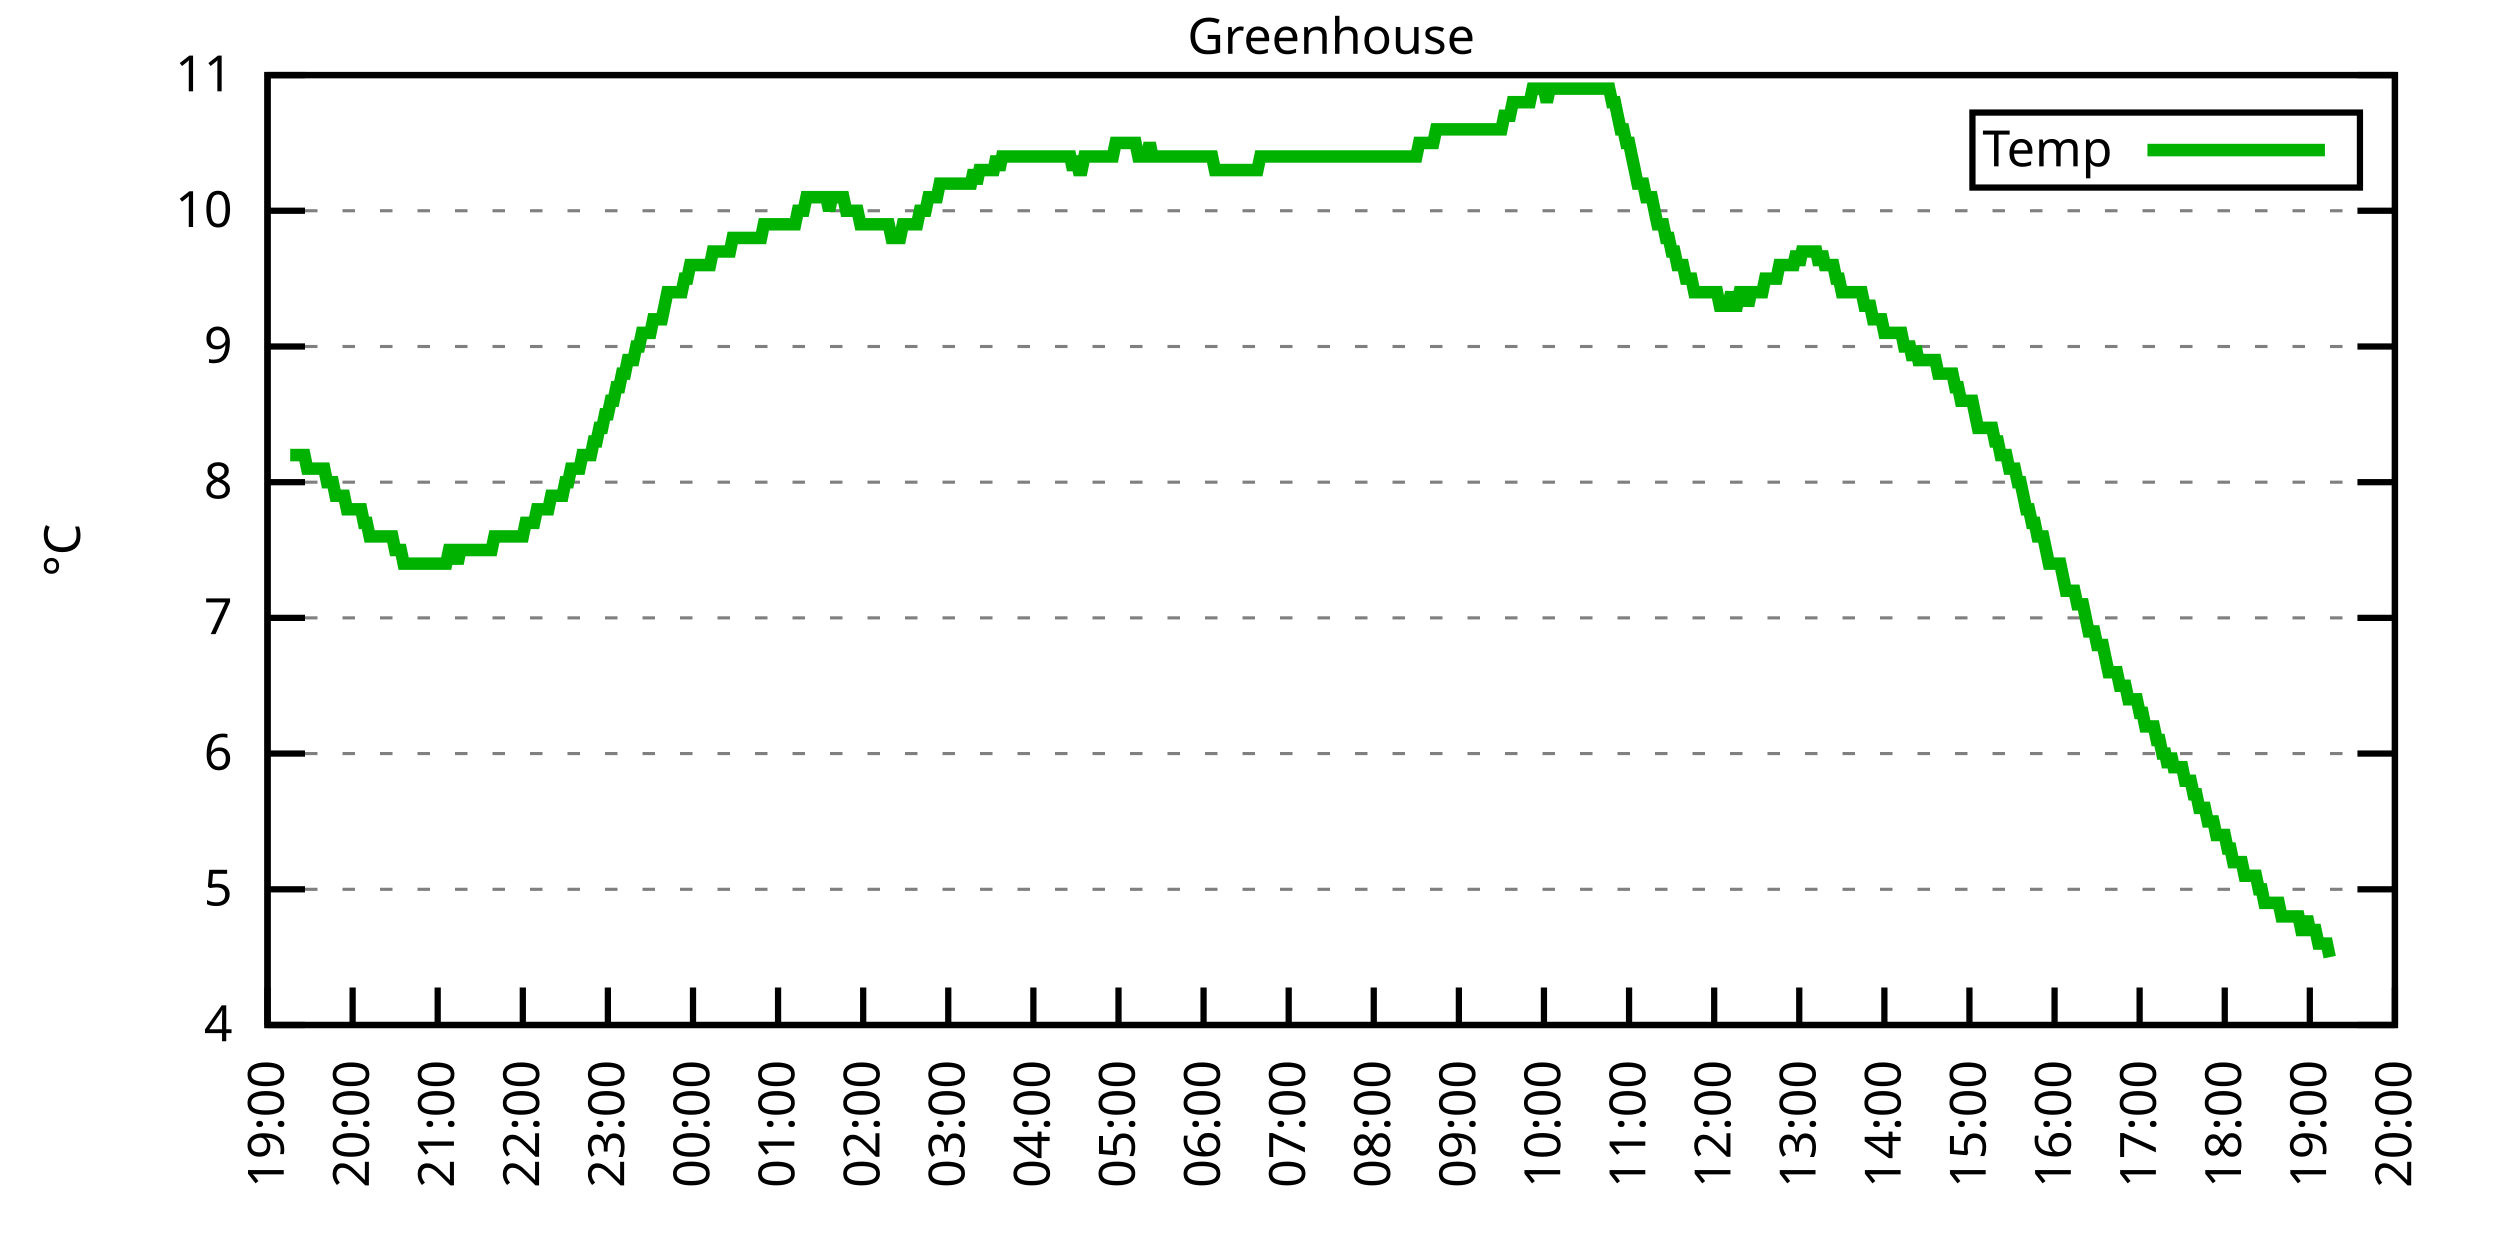
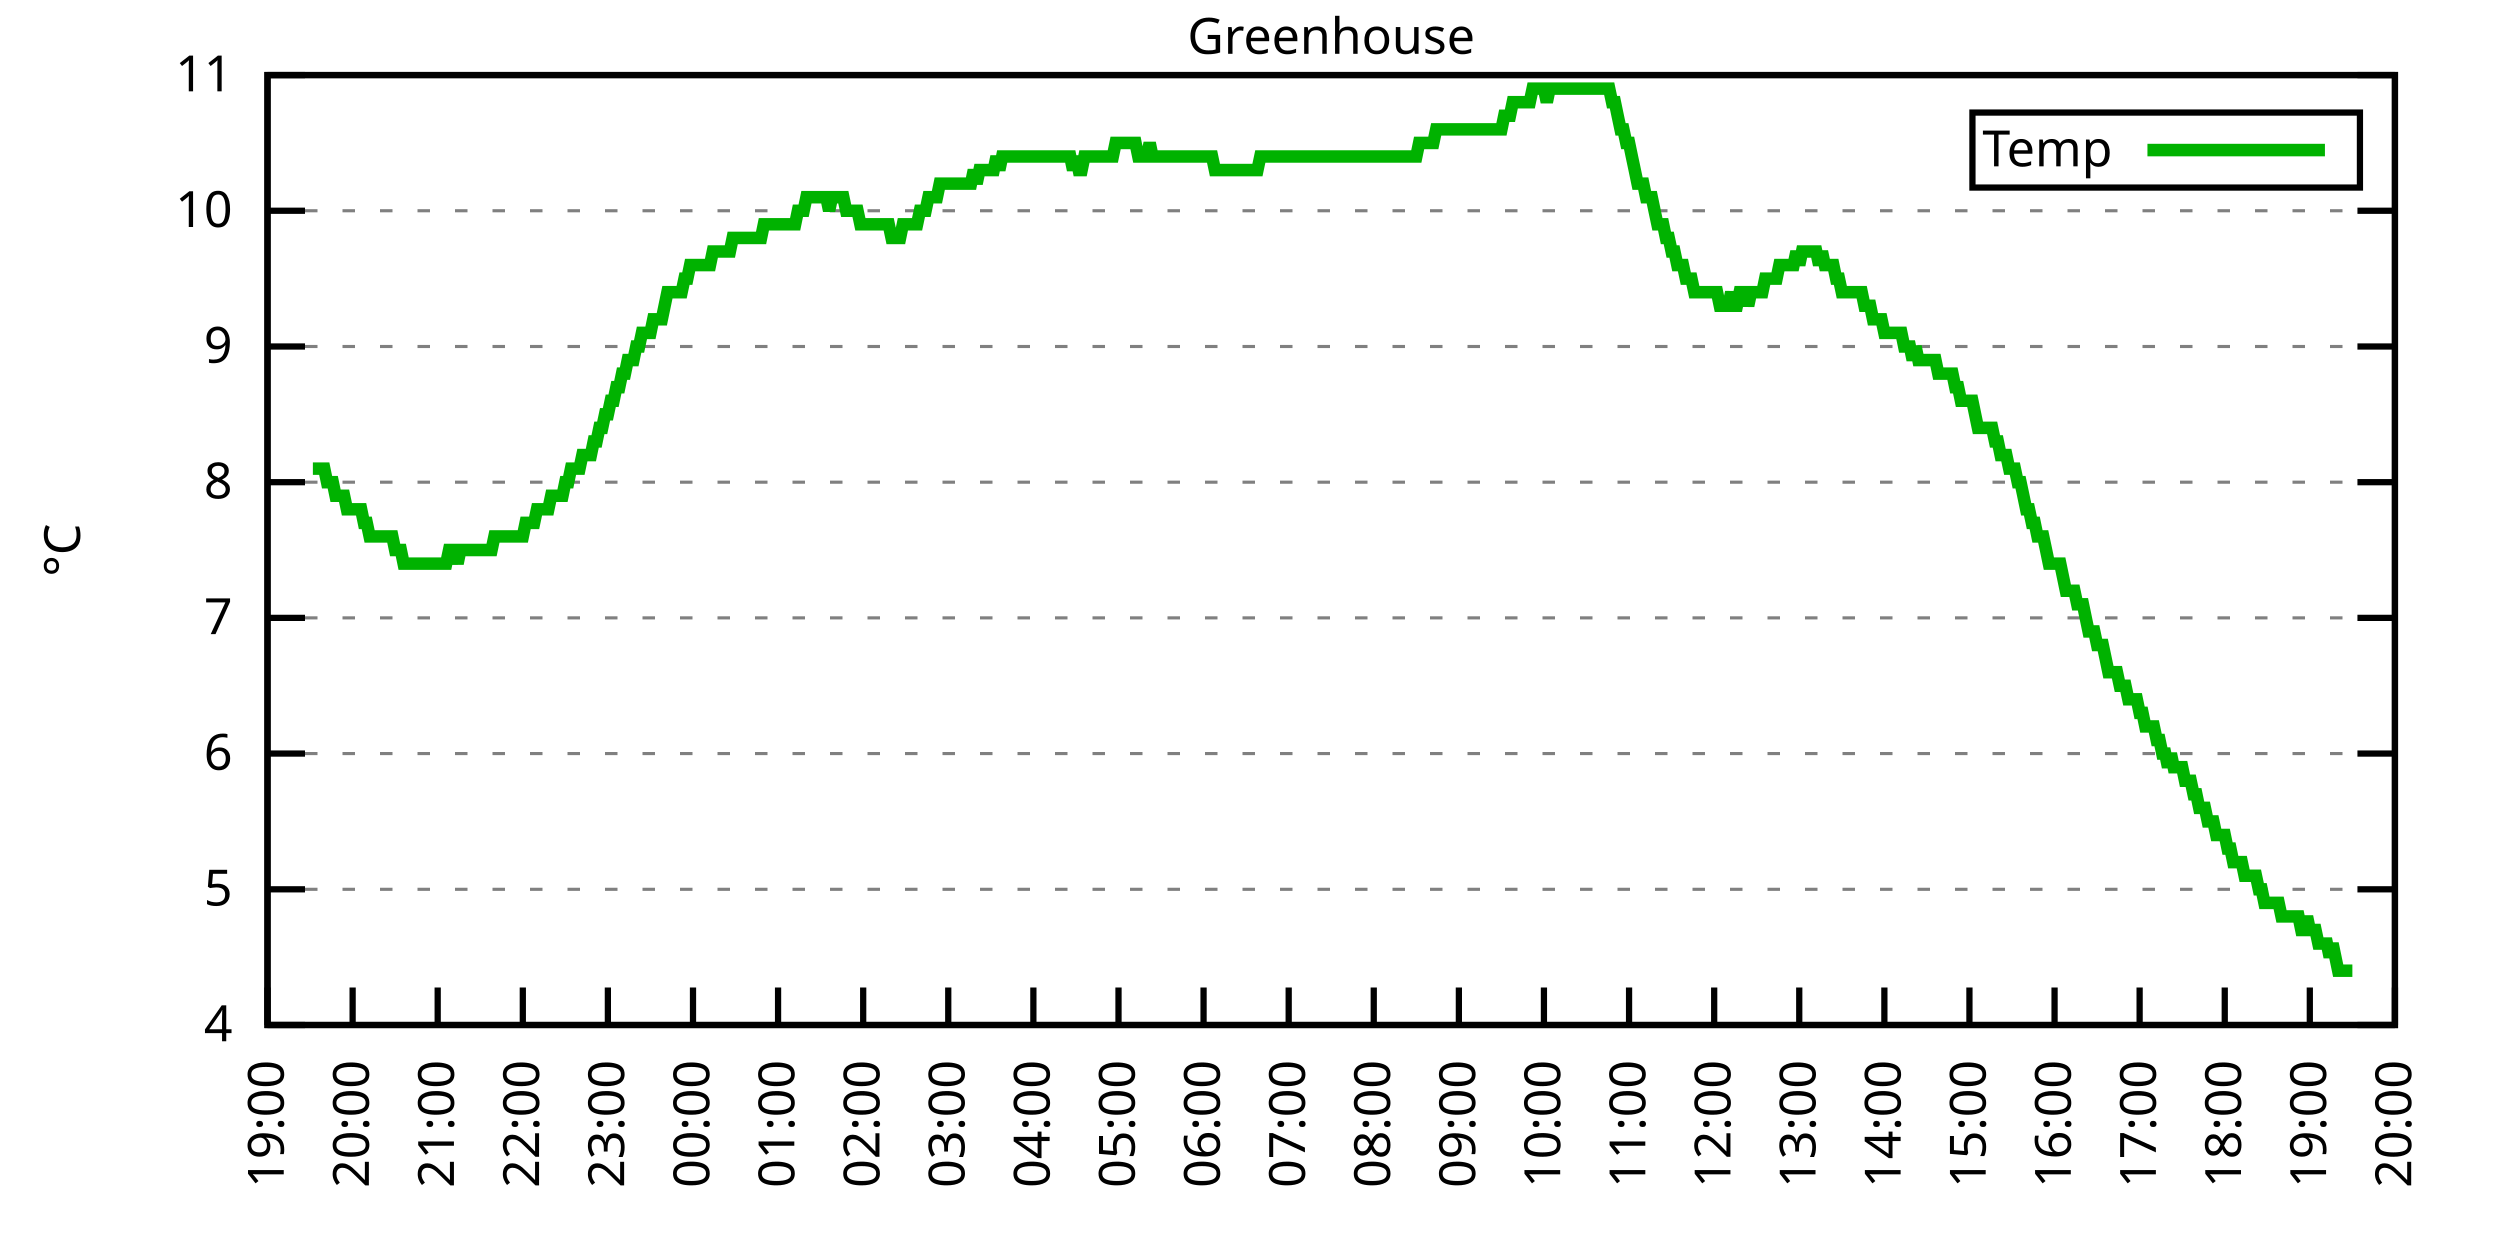
<svg xmlns="http://www.w3.org/2000/svg" xmlns:xlink="http://www.w3.org/1999/xlink" width="400" height="200" viewBox="0 0 400 200">
  <g id="gnuplot_canvas">
    <rect x="0" y="0" width="400" height="200" fill="none" />
    <defs>
      <circle id="gpDot" r="0.5" stroke-width="0.5" stroke="currentColor" />
      <path id="gpPt0" stroke-width="0.333" stroke="currentColor" d="M-1,0 h2 M0,-1 v2" />
      <path id="gpPt1" stroke-width="0.333" stroke="currentColor" d="M-1,-1 L1,1 M1,-1 L-1,1" />
      <path id="gpPt2" stroke-width="0.333" stroke="currentColor" d="M-1,0 L1,0 M0,-1 L0,1 M-1,-1 L1,1 M-1,1 L1,-1" />
      <rect id="gpPt3" stroke-width="0.333" stroke="currentColor" x="-1" y="-1" width="2" height="2" />
      <rect id="gpPt4" stroke-width="0.333" stroke="currentColor" fill="currentColor" x="-1" y="-1" width="2" height="2" />
      <circle id="gpPt5" stroke-width="0.333" stroke="currentColor" cx="0" cy="0" r="1" />
      <use xlink:href="#gpPt5" id="gpPt6" fill="currentColor" stroke="none" />
      <path id="gpPt7" stroke-width="0.333" stroke="currentColor" d="M0,-1.33 L-1.33,0.67 L1.33,0.67 z" />
      <use xlink:href="#gpPt7" id="gpPt8" fill="currentColor" stroke="none" />
      <use xlink:href="#gpPt7" id="gpPt9" stroke="currentColor" transform="rotate(180)" />
      <use xlink:href="#gpPt9" id="gpPt10" fill="currentColor" stroke="none" />
      <use xlink:href="#gpPt3" id="gpPt11" stroke="currentColor" transform="rotate(45)" />
      <use xlink:href="#gpPt11" id="gpPt12" fill="currentColor" stroke="none" />
      <path id="gpPt13" stroke-width="0.333" stroke="currentColor" d="M0,1.330 L1.265,0.411 L0.782,-1.067 L-0.782,-1.076 L-1.265,0.411 z" />
      <use xlink:href="#gpPt13" id="gpPt14" fill="currentColor" stroke="none" />
      <filter id="textbox" filterUnits="objectBoundingBox" x="0" y="0" height="1" width="1">
        <feFlood flood-color="white" flood-opacity="1" result="bgnd" />
        <feComposite in="SourceGraphic" in2="bgnd" operator="atop" />
      </filter>
      <filter id="greybox" filterUnits="objectBoundingBox" x="0" y="0" height="1" width="1">
        <feFlood flood-color="lightgrey" flood-opacity="1" result="grey" />
        <feComposite in="SourceGraphic" in2="grey" operator="atop" />
      </filter>
    </defs>
    <g fill="none" color="white" stroke="currentColor" stroke-width="1.00" stroke-linecap="butt" stroke-linejoin="miter">
</g>
    <g fill="none" color="black" stroke="currentColor" stroke-width="1.00" stroke-linecap="butt" stroke-linejoin="miter">
      <g stroke="none" shape-rendering="crispEdges">
        <polygon fill="rgb(255, 255, 255)" points="42.80,164.00 383.18,164.00 383.18,12.02 42.80,12.02 " />
      </g>
    </g>
    <g fill="none" color="black" stroke="currentColor" stroke-width="1.00" stroke-linecap="butt" stroke-linejoin="miter">
</g>
    <g fill="none" color="black" stroke="black" stroke-width="0.50" stroke-linecap="butt" stroke-linejoin="miter">
</g>
    <g fill="none" color="gray" stroke="currentColor" stroke-width="0.50" stroke-linecap="butt" stroke-linejoin="miter">
      <path stroke="gray" stroke-dasharray="2,4" class="gridline" d="M42.80,164.00 L383.19,164.00  " />
    </g>
    <g fill="none" color="gray" stroke="gray" stroke-width="1.00" stroke-linecap="butt" stroke-linejoin="miter">
</g>
    <g fill="none" color="black" stroke="currentColor" stroke-width="1.00" stroke-linecap="butt" stroke-linejoin="miter">
      <path stroke="black" d="M42.80,164.00 L48.80,164.00 M383.19,164.00 L377.19,164.00  " />
      <g transform="translate(37.20,166.60)" stroke="none" fill="black" font-family="Sans" font-size="8.00" text-anchor="end">
        <text>
          <tspan font-family="Sans"> 4</tspan>
        </text>
      </g>
    </g>
    <g fill="none" color="black" stroke="currentColor" stroke-width="1.00" stroke-linecap="butt" stroke-linejoin="miter">
</g>
    <g fill="none" color="black" stroke="black" stroke-width="0.50" stroke-linecap="butt" stroke-linejoin="miter">
</g>
    <g fill="none" color="gray" stroke="currentColor" stroke-width="0.50" stroke-linecap="butt" stroke-linejoin="miter">
      <path stroke="gray" stroke-dasharray="2,4" class="gridline" d="M42.80,142.29 L383.19,142.29  " />
    </g>
    <g fill="none" color="gray" stroke="gray" stroke-width="1.00" stroke-linecap="butt" stroke-linejoin="miter">
</g>
    <g fill="none" color="black" stroke="currentColor" stroke-width="1.00" stroke-linecap="butt" stroke-linejoin="miter">
      <path stroke="black" d="M42.80,142.29 L48.80,142.29 M383.19,142.29 L377.19,142.29  " />
      <g transform="translate(37.20,144.89)" stroke="none" fill="black" font-family="Sans" font-size="8.00" text-anchor="end">
        <text>
          <tspan font-family="Sans"> 5</tspan>
        </text>
      </g>
    </g>
    <g fill="none" color="black" stroke="currentColor" stroke-width="1.00" stroke-linecap="butt" stroke-linejoin="miter">
</g>
    <g fill="none" color="black" stroke="black" stroke-width="0.50" stroke-linecap="butt" stroke-linejoin="miter">
</g>
    <g fill="none" color="gray" stroke="currentColor" stroke-width="0.50" stroke-linecap="butt" stroke-linejoin="miter">
      <path stroke="gray" stroke-dasharray="2,4" class="gridline" d="M42.80,120.57 L383.19,120.57  " />
    </g>
    <g fill="none" color="gray" stroke="gray" stroke-width="1.00" stroke-linecap="butt" stroke-linejoin="miter">
</g>
    <g fill="none" color="black" stroke="currentColor" stroke-width="1.00" stroke-linecap="butt" stroke-linejoin="miter">
      <path stroke="black" d="M42.80,120.57 L48.80,120.57 M383.19,120.57 L377.19,120.57  " />
      <g transform="translate(37.20,123.17)" stroke="none" fill="black" font-family="Sans" font-size="8.00" text-anchor="end">
        <text>
          <tspan font-family="Sans"> 6</tspan>
        </text>
      </g>
    </g>
    <g fill="none" color="black" stroke="currentColor" stroke-width="1.00" stroke-linecap="butt" stroke-linejoin="miter">
</g>
    <g fill="none" color="black" stroke="black" stroke-width="0.50" stroke-linecap="butt" stroke-linejoin="miter">
</g>
    <g fill="none" color="gray" stroke="currentColor" stroke-width="0.50" stroke-linecap="butt" stroke-linejoin="miter">
      <path stroke="gray" stroke-dasharray="2,4" class="gridline" d="M42.80,98.86 L383.19,98.86  " />
    </g>
    <g fill="none" color="gray" stroke="gray" stroke-width="1.00" stroke-linecap="butt" stroke-linejoin="miter">
</g>
    <g fill="none" color="black" stroke="currentColor" stroke-width="1.00" stroke-linecap="butt" stroke-linejoin="miter">
      <path stroke="black" d="M42.80,98.86 L48.80,98.86 M383.19,98.86 L377.19,98.86  " />
      <g transform="translate(37.20,101.46)" stroke="none" fill="black" font-family="Sans" font-size="8.00" text-anchor="end">
        <text>
          <tspan font-family="Sans"> 7</tspan>
        </text>
      </g>
    </g>
    <g fill="none" color="black" stroke="currentColor" stroke-width="1.00" stroke-linecap="butt" stroke-linejoin="miter">
</g>
    <g fill="none" color="black" stroke="black" stroke-width="0.50" stroke-linecap="butt" stroke-linejoin="miter">
</g>
    <g fill="none" color="gray" stroke="currentColor" stroke-width="0.50" stroke-linecap="butt" stroke-linejoin="miter">
      <path stroke="gray" stroke-dasharray="2,4" class="gridline" d="M42.80,77.15 L383.19,77.15  " />
    </g>
    <g fill="none" color="gray" stroke="gray" stroke-width="1.00" stroke-linecap="butt" stroke-linejoin="miter">
</g>
    <g fill="none" color="black" stroke="currentColor" stroke-width="1.00" stroke-linecap="butt" stroke-linejoin="miter">
      <path stroke="black" d="M42.80,77.15 L48.80,77.15 M383.19,77.15 L377.19,77.15  " />
      <g transform="translate(37.20,79.75)" stroke="none" fill="black" font-family="Sans" font-size="8.00" text-anchor="end">
        <text>
          <tspan font-family="Sans"> 8</tspan>
        </text>
      </g>
    </g>
    <g fill="none" color="black" stroke="currentColor" stroke-width="1.00" stroke-linecap="butt" stroke-linejoin="miter">
</g>
    <g fill="none" color="black" stroke="black" stroke-width="0.50" stroke-linecap="butt" stroke-linejoin="miter">
</g>
    <g fill="none" color="gray" stroke="currentColor" stroke-width="0.50" stroke-linecap="butt" stroke-linejoin="miter">
      <path stroke="gray" stroke-dasharray="2,4" class="gridline" d="M42.80,55.44 L383.19,55.44  " />
    </g>
    <g fill="none" color="gray" stroke="gray" stroke-width="1.00" stroke-linecap="butt" stroke-linejoin="miter">
</g>
    <g fill="none" color="black" stroke="currentColor" stroke-width="1.00" stroke-linecap="butt" stroke-linejoin="miter">
      <path stroke="black" d="M42.80,55.44 L48.80,55.44 M383.19,55.44 L377.19,55.44  " />
      <g transform="translate(37.20,58.04)" stroke="none" fill="black" font-family="Sans" font-size="8.00" text-anchor="end">
        <text>
          <tspan font-family="Sans"> 9</tspan>
        </text>
      </g>
    </g>
    <g fill="none" color="black" stroke="currentColor" stroke-width="1.00" stroke-linecap="butt" stroke-linejoin="miter">
</g>
    <g fill="none" color="black" stroke="black" stroke-width="0.50" stroke-linecap="butt" stroke-linejoin="miter">
</g>
    <g fill="none" color="gray" stroke="currentColor" stroke-width="0.50" stroke-linecap="butt" stroke-linejoin="miter">
      <path stroke="gray" stroke-dasharray="2,4" class="gridline" d="M42.80,33.72 L383.19,33.72  " />
    </g>
    <g fill="none" color="gray" stroke="gray" stroke-width="1.00" stroke-linecap="butt" stroke-linejoin="miter">
</g>
    <g fill="none" color="black" stroke="currentColor" stroke-width="1.00" stroke-linecap="butt" stroke-linejoin="miter">
      <path stroke="black" d="M42.80,33.72 L48.80,33.72 M383.19,33.72 L377.19,33.72  " />
      <g transform="translate(37.20,36.32)" stroke="none" fill="black" font-family="Sans" font-size="8.00" text-anchor="end">
        <text>
          <tspan font-family="Sans"> 10</tspan>
        </text>
      </g>
    </g>
    <g fill="none" color="black" stroke="currentColor" stroke-width="1.00" stroke-linecap="butt" stroke-linejoin="miter">
</g>
    <g fill="none" color="black" stroke="black" stroke-width="0.50" stroke-linecap="butt" stroke-linejoin="miter">
</g>
    <g fill="none" color="gray" stroke="currentColor" stroke-width="0.50" stroke-linecap="butt" stroke-linejoin="miter">
      <path stroke="gray" stroke-dasharray="2,4" class="gridline" d="M42.80,12.01 L383.19,12.01  " />
    </g>
    <g fill="none" color="gray" stroke="gray" stroke-width="1.00" stroke-linecap="butt" stroke-linejoin="miter">
</g>
    <g fill="none" color="black" stroke="currentColor" stroke-width="1.00" stroke-linecap="butt" stroke-linejoin="miter">
      <path stroke="black" d="M42.80,12.01 L48.80,12.01 M383.19,12.01 L377.19,12.01  " />
      <g transform="translate(37.20,14.61)" stroke="none" fill="black" font-family="Sans" font-size="8.00" text-anchor="end">
        <text>
          <tspan font-family="Sans"> 11</tspan>
        </text>
      </g>
    </g>
    <g fill="none" color="black" stroke="currentColor" stroke-width="1.00" stroke-linecap="butt" stroke-linejoin="miter">
      <path stroke="black" d="M42.80,164.00 L42.80,158.00  " />
      <g transform="translate(45.40,169.60) rotate(270.00)" stroke="none" fill="black" font-family="Sans" font-size="8.00" text-anchor="end">
        <text>
          <tspan font-family="Sans">19:00</tspan>
        </text>
      </g>
    </g>
    <g fill="none" color="black" stroke="currentColor" stroke-width="1.00" stroke-linecap="butt" stroke-linejoin="miter">
      <path stroke="black" d="M56.42,164.00 L56.42,158.00  " />
      <g transform="translate(59.02,169.60) rotate(270.00)" stroke="none" fill="black" font-family="Sans" font-size="8.00" text-anchor="end">
        <text>
          <tspan font-family="Sans">20:00</tspan>
        </text>
      </g>
    </g>
    <g fill="none" color="black" stroke="currentColor" stroke-width="1.00" stroke-linecap="butt" stroke-linejoin="miter">
      <path stroke="black" d="M70.03,164.00 L70.03,158.00  " />
      <g transform="translate(72.63,169.60) rotate(270.00)" stroke="none" fill="black" font-family="Sans" font-size="8.00" text-anchor="end">
        <text>
          <tspan font-family="Sans">21:00</tspan>
        </text>
      </g>
    </g>
    <g fill="none" color="black" stroke="currentColor" stroke-width="1.00" stroke-linecap="butt" stroke-linejoin="miter">
      <path stroke="black" d="M83.65,164.00 L83.65,158.00  " />
      <g transform="translate(86.25,169.60) rotate(270.00)" stroke="none" fill="black" font-family="Sans" font-size="8.00" text-anchor="end">
        <text>
          <tspan font-family="Sans">22:00</tspan>
        </text>
      </g>
    </g>
    <g fill="none" color="black" stroke="currentColor" stroke-width="1.00" stroke-linecap="butt" stroke-linejoin="miter">
      <path stroke="black" d="M97.26,164.00 L97.26,158.00  " />
      <g transform="translate(99.86,169.60) rotate(270.00)" stroke="none" fill="black" font-family="Sans" font-size="8.00" text-anchor="end">
        <text>
          <tspan font-family="Sans">23:00</tspan>
        </text>
      </g>
    </g>
    <g fill="none" color="black" stroke="currentColor" stroke-width="1.00" stroke-linecap="butt" stroke-linejoin="miter">
      <path stroke="black" d="M110.88,164.00 L110.88,158.00  " />
      <g transform="translate(113.48,169.60) rotate(270.00)" stroke="none" fill="black" font-family="Sans" font-size="8.00" text-anchor="end">
        <text>
          <tspan font-family="Sans">00:00</tspan>
        </text>
      </g>
    </g>
    <g fill="none" color="black" stroke="currentColor" stroke-width="1.00" stroke-linecap="butt" stroke-linejoin="miter">
      <path stroke="black" d="M124.49,164.00 L124.49,158.00  " />
      <g transform="translate(127.09,169.60) rotate(270.00)" stroke="none" fill="black" font-family="Sans" font-size="8.00" text-anchor="end">
        <text>
          <tspan font-family="Sans">01:00</tspan>
        </text>
      </g>
    </g>
    <g fill="none" color="black" stroke="currentColor" stroke-width="1.00" stroke-linecap="butt" stroke-linejoin="miter">
      <path stroke="black" d="M138.11,164.00 L138.11,158.00  " />
      <g transform="translate(140.71,169.60) rotate(270.00)" stroke="none" fill="black" font-family="Sans" font-size="8.00" text-anchor="end">
        <text>
          <tspan font-family="Sans">02:00</tspan>
        </text>
      </g>
    </g>
    <g fill="none" color="black" stroke="currentColor" stroke-width="1.00" stroke-linecap="butt" stroke-linejoin="miter">
      <path stroke="black" d="M151.72,164.00 L151.72,158.00  " />
      <g transform="translate(154.32,169.60) rotate(270.00)" stroke="none" fill="black" font-family="Sans" font-size="8.00" text-anchor="end">
        <text>
          <tspan font-family="Sans">03:00</tspan>
        </text>
      </g>
    </g>
    <g fill="none" color="black" stroke="currentColor" stroke-width="1.00" stroke-linecap="butt" stroke-linejoin="miter">
      <path stroke="black" d="M165.34,164.00 L165.34,158.00  " />
      <g transform="translate(167.94,169.60) rotate(270.00)" stroke="none" fill="black" font-family="Sans" font-size="8.00" text-anchor="end">
        <text>
          <tspan font-family="Sans">04:00</tspan>
        </text>
      </g>
    </g>
    <g fill="none" color="black" stroke="currentColor" stroke-width="1.00" stroke-linecap="butt" stroke-linejoin="miter">
      <path stroke="black" d="M178.96,164.00 L178.96,158.00  " />
      <g transform="translate(181.56,169.60) rotate(270.00)" stroke="none" fill="black" font-family="Sans" font-size="8.00" text-anchor="end">
        <text>
          <tspan font-family="Sans">05:00</tspan>
        </text>
      </g>
    </g>
    <g fill="none" color="black" stroke="currentColor" stroke-width="1.00" stroke-linecap="butt" stroke-linejoin="miter">
      <path stroke="black" d="M192.57,164.00 L192.57,158.00  " />
      <g transform="translate(195.17,169.60) rotate(270.00)" stroke="none" fill="black" font-family="Sans" font-size="8.00" text-anchor="end">
        <text>
          <tspan font-family="Sans">06:00</tspan>
        </text>
      </g>
    </g>
    <g fill="none" color="black" stroke="currentColor" stroke-width="1.00" stroke-linecap="butt" stroke-linejoin="miter">
      <path stroke="black" d="M206.19,164.00 L206.19,158.00  " />
      <g transform="translate(208.79,169.60) rotate(270.00)" stroke="none" fill="black" font-family="Sans" font-size="8.00" text-anchor="end">
        <text>
          <tspan font-family="Sans">07:00</tspan>
        </text>
      </g>
    </g>
    <g fill="none" color="black" stroke="currentColor" stroke-width="1.00" stroke-linecap="butt" stroke-linejoin="miter">
      <path stroke="black" d="M219.80,164.00 L219.80,158.00  " />
      <g transform="translate(222.40,169.60) rotate(270.00)" stroke="none" fill="black" font-family="Sans" font-size="8.00" text-anchor="end">
        <text>
          <tspan font-family="Sans">08:00</tspan>
        </text>
      </g>
    </g>
    <g fill="none" color="black" stroke="currentColor" stroke-width="1.00" stroke-linecap="butt" stroke-linejoin="miter">
      <path stroke="black" d="M233.42,164.00 L233.42,158.00  " />
      <g transform="translate(236.02,169.60) rotate(270.00)" stroke="none" fill="black" font-family="Sans" font-size="8.00" text-anchor="end">
        <text>
          <tspan font-family="Sans">09:00</tspan>
        </text>
      </g>
    </g>
    <g fill="none" color="black" stroke="currentColor" stroke-width="1.00" stroke-linecap="butt" stroke-linejoin="miter">
      <path stroke="black" d="M247.03,164.00 L247.03,158.00  " />
      <g transform="translate(249.63,169.60) rotate(270.00)" stroke="none" fill="black" font-family="Sans" font-size="8.00" text-anchor="end">
        <text>
          <tspan font-family="Sans">10:00</tspan>
        </text>
      </g>
    </g>
    <g fill="none" color="black" stroke="currentColor" stroke-width="1.00" stroke-linecap="butt" stroke-linejoin="miter">
      <path stroke="black" d="M260.65,164.00 L260.65,158.00  " />
      <g transform="translate(263.25,169.60) rotate(270.00)" stroke="none" fill="black" font-family="Sans" font-size="8.00" text-anchor="end">
        <text>
          <tspan font-family="Sans">11:00</tspan>
        </text>
      </g>
    </g>
    <g fill="none" color="black" stroke="currentColor" stroke-width="1.00" stroke-linecap="butt" stroke-linejoin="miter">
      <path stroke="black" d="M274.27,164.00 L274.27,158.00  " />
      <g transform="translate(276.87,169.60) rotate(270.00)" stroke="none" fill="black" font-family="Sans" font-size="8.00" text-anchor="end">
        <text>
          <tspan font-family="Sans">12:00</tspan>
        </text>
      </g>
    </g>
    <g fill="none" color="black" stroke="currentColor" stroke-width="1.00" stroke-linecap="butt" stroke-linejoin="miter">
      <path stroke="black" d="M287.88,164.00 L287.88,158.00  " />
      <g transform="translate(290.48,169.60) rotate(270.00)" stroke="none" fill="black" font-family="Sans" font-size="8.00" text-anchor="end">
        <text>
          <tspan font-family="Sans">13:00</tspan>
        </text>
      </g>
    </g>
    <g fill="none" color="black" stroke="currentColor" stroke-width="1.00" stroke-linecap="butt" stroke-linejoin="miter">
      <path stroke="black" d="M301.50,164.00 L301.50,158.00  " />
      <g transform="translate(304.10,169.60) rotate(270.00)" stroke="none" fill="black" font-family="Sans" font-size="8.00" text-anchor="end">
        <text>
          <tspan font-family="Sans">14:00</tspan>
        </text>
      </g>
    </g>
    <g fill="none" color="black" stroke="currentColor" stroke-width="1.00" stroke-linecap="butt" stroke-linejoin="miter">
      <path stroke="black" d="M315.11,164.00 L315.11,158.00  " />
      <g transform="translate(317.71,169.60) rotate(270.00)" stroke="none" fill="black" font-family="Sans" font-size="8.00" text-anchor="end">
        <text>
          <tspan font-family="Sans">15:00</tspan>
        </text>
      </g>
    </g>
    <g fill="none" color="black" stroke="currentColor" stroke-width="1.00" stroke-linecap="butt" stroke-linejoin="miter">
      <path stroke="black" d="M328.73,164.00 L328.73,158.00  " />
      <g transform="translate(331.33,169.60) rotate(270.00)" stroke="none" fill="black" font-family="Sans" font-size="8.00" text-anchor="end">
        <text>
          <tspan font-family="Sans">16:00</tspan>
        </text>
      </g>
    </g>
    <g fill="none" color="black" stroke="currentColor" stroke-width="1.00" stroke-linecap="butt" stroke-linejoin="miter">
      <path stroke="black" d="M342.34,164.00 L342.34,158.00  " />
      <g transform="translate(344.94,169.60) rotate(270.00)" stroke="none" fill="black" font-family="Sans" font-size="8.00" text-anchor="end">
        <text>
          <tspan font-family="Sans">17:00</tspan>
        </text>
      </g>
    </g>
    <g fill="none" color="black" stroke="currentColor" stroke-width="1.00" stroke-linecap="butt" stroke-linejoin="miter">
      <path stroke="black" d="M355.96,164.00 L355.96,158.00  " />
      <g transform="translate(358.56,169.60) rotate(270.00)" stroke="none" fill="black" font-family="Sans" font-size="8.00" text-anchor="end">
        <text>
          <tspan font-family="Sans">18:00</tspan>
        </text>
      </g>
    </g>
    <g fill="none" color="black" stroke="currentColor" stroke-width="1.00" stroke-linecap="butt" stroke-linejoin="miter">
      <path stroke="black" d="M369.57,164.00 L369.57,158.00  " />
      <g transform="translate(372.17,169.60) rotate(270.00)" stroke="none" fill="black" font-family="Sans" font-size="8.00" text-anchor="end">
        <text>
          <tspan font-family="Sans">19:00</tspan>
        </text>
      </g>
    </g>
    <g fill="none" color="black" stroke="currentColor" stroke-width="1.00" stroke-linecap="butt" stroke-linejoin="miter">
      <path stroke="black" d="M383.19,164.00 L383.19,158.00  " />
      <g transform="translate(385.79,169.60) rotate(270.00)" stroke="none" fill="black" font-family="Sans" font-size="8.00" text-anchor="end">
        <text>
          <tspan font-family="Sans">20:00</tspan>
        </text>
      </g>
    </g>
    <g fill="none" color="black" stroke="currentColor" stroke-width="1.00" stroke-linecap="butt" stroke-linejoin="miter">
</g>
    <g fill="none" color="black" stroke="currentColor" stroke-width="1.00" stroke-linecap="butt" stroke-linejoin="miter">
      <path stroke="black" d="M42.80,12.01 L42.80,164.00 L383.19,164.00 L383.19,12.01 L42.80,12.01 Z  " />
    </g>
    <g fill="none" color="black" stroke="currentColor" stroke-width="1.00" stroke-linecap="butt" stroke-linejoin="miter">
</g>
    <g fill="none" color="black" stroke="currentColor" stroke-width="1.00" stroke-linecap="butt" stroke-linejoin="miter">
      <path stroke="black" d="M315.59,30.01 L315.59,18.01 L377.59,18.01 L377.59,30.01 L315.59,30.01 Z  " />
    </g>
    <g id="Greenhouse_plot_1">
      <g fill="none" color="white" stroke="black" stroke-width="2.00" stroke-linecap="butt" stroke-linejoin="miter">
</g>
      <g fill="none" color="black" stroke="currentColor" stroke-width="2.00" stroke-linecap="butt" stroke-linejoin="miter">
        <g transform="translate(337.99,26.61)" stroke="none" fill="black" font-family="Sans" font-size="8.00" text-anchor="end">
          <text>
            <tspan font-family="Sans">Temp</tspan>
          </text>
        </g>
      </g>
      <g fill="none" color="black" stroke="currentColor" stroke-width="2.00" stroke-linecap="butt" stroke-linejoin="miter">
-         <path stroke="rgb(  0, 178,   0)" d="M343.59,24.01 L371.99,24.01 M46.43,72.81 L46.88,72.81 L47.34,72.81 L47.79,72.81 L48.25,72.81 L48.70,72.81   L49.15,74.98 L49.61,74.98 L50.06,74.98 L50.52,74.98 L50.97,74.98 L51.42,74.98 L51.88,74.98 L52.33,77.15   L52.78,77.15 L53.24,77.15 L53.69,79.32 L54.15,79.32 L54.60,79.32 L55.05,79.32 L55.51,81.49 L55.96,81.49   L56.42,81.49 L56.87,81.49 L57.32,81.49 L57.78,81.49 L58.23,83.66 L58.68,83.66 L59.14,85.83 L59.59,85.83   L60.05,85.83 L60.50,85.83 L60.95,85.83 L61.41,85.83 L61.86,85.83 L62.32,85.83 L62.77,85.83 L63.22,88.00   L63.68,88.00 L64.13,88.00 L64.58,90.18 L65.04,90.18 L65.49,90.18 L65.95,90.18 L66.40,90.18 L66.85,90.18   L67.31,90.18 L67.76,90.18 L68.22,90.18 L68.67,90.18 L69.12,90.18 L69.58,90.18 L70.03,90.18 L70.49,90.18   L70.94,90.18 L71.39,90.18 L71.85,88.00 L72.30,88.00 L72.75,88.00 L73.21,90.18 L73.66,88.00 L74.12,88.00   L74.57,88.00 L75.02,88.00 L75.48,88.00 L75.93,88.00 L76.39,88.00 L76.84,88.00 L77.29,88.00 L77.75,88.00   L78.20,88.00 L78.65,88.00 L79.11,85.83 L79.56,85.83 L80.02,85.83 L80.47,85.83 L80.92,85.83 L81.38,85.83   L81.83,85.83 L82.29,85.83 L82.74,85.83 L83.19,85.83 L83.65,85.83 L84.10,83.66 L84.55,83.66 L85.01,83.66   L85.46,83.66 L85.92,81.49 L86.37,81.49 L86.82,81.49 L87.28,81.49 L87.73,81.49 L88.19,79.32 L88.64,79.32   L89.09,79.32 L89.55,79.32 L90.00,79.32 L90.45,77.15 L90.91,77.15 L91.36,74.98 L91.82,74.98 L92.27,74.98   L92.72,74.98 L93.18,72.81 L93.63,72.81 L94.09,72.81 L94.54,72.81 L94.99,70.63 L95.45,70.63 L95.90,68.46   L96.35,68.46 L96.81,66.29 L97.26,66.29 L97.72,64.12 L98.17,64.12 L98.62,61.95 L99.08,61.95 L99.53,59.78   L99.99,59.78 L100.44,57.61 L100.89,57.61 L101.35,57.61 L101.80,55.44 L102.25,55.44 L102.71,53.26 L103.16,53.26   L103.62,53.26 L104.07,53.26 L104.52,51.09 L104.98,51.09 L105.43,51.09 L105.89,51.09 L106.34,48.92 L106.79,46.75   L107.25,46.75 L107.70,46.75 L108.15,46.75 L108.61,46.75 L109.06,46.75 L109.52,44.58 L109.97,44.58 L110.42,42.41   L110.88,42.41 L111.33,42.41 L111.79,42.41 L112.24,42.41 L112.69,42.41 L113.15,42.41 L113.60,42.41 L114.05,40.24   L114.51,40.24 L114.96,40.24 L115.42,40.24 L115.87,40.24 L116.32,40.24 L116.78,40.24 L117.23,38.07 L117.69,38.07   L118.14,38.07 L118.59,38.07 L119.05,38.07 L119.50,38.07 L119.96,38.07 L120.41,38.07 L120.86,38.07 L121.32,38.07   L121.77,38.07 L122.22,35.89 L122.68,35.89 L123.13,35.89 L123.59,35.89 L124.04,35.89 L124.49,35.89 L124.95,35.89   L125.40,35.89 L125.86,35.89 L126.31,35.89 L126.76,35.89 L127.22,35.89 L127.67,33.72 L128.12,33.72 L128.58,33.72   L129.03,31.55 L129.49,31.55 L129.94,31.55 L130.39,31.55 L130.85,31.55 L131.30,31.55 L131.76,31.55 L132.21,31.55   L132.66,33.72 L133.12,31.55 L133.57,31.55 L134.02,31.55 L134.48,31.55 L134.93,31.55 L135.39,33.72 L135.84,33.72   L136.29,33.72 L136.75,33.72 L137.20,33.72 L137.66,35.89 L138.11,35.89 L138.56,35.89 L139.02,35.89 L139.47,35.89   L139.92,35.89 L140.38,35.89 L140.83,35.89 L141.29,35.89 L141.74,35.89 L142.19,35.89 L142.65,38.07 L143.10,38.07   L143.56,38.07 L144.01,38.07 L144.46,35.89 L144.92,35.89 L145.37,35.89 L145.82,35.89 L146.28,35.89 L146.73,35.89   L147.19,33.72 L147.64,33.72 L148.09,33.72 L148.55,31.55 L149.00,31.55 L149.46,31.55 L149.91,31.55 L150.36,29.38   L150.82,29.38 L151.27,29.38 L151.72,29.38 L152.18,29.38 L152.63,29.38 L153.09,29.38 L153.54,29.38 L153.99,29.38   L154.45,29.38 L154.90,29.38 L155.36,29.38 L155.81,27.21 L156.26,29.38 L156.72,27.21 L157.17,27.21 L157.62,27.21   L158.08,27.21 L158.53,27.21 L158.99,27.21 L159.44,25.04 L159.89,27.21 L160.35,25.04 L160.80,25.04 L161.26,25.04   L161.71,25.04 L162.16,25.04 L162.62,25.04 L163.07,25.04 L163.52,25.04 L163.98,25.04 L164.43,25.04 L164.89,25.04   L165.34,25.04 L165.79,25.04 L166.25,25.04 L166.70,25.04 L167.16,25.04 L167.61,25.04 L168.06,25.04 L168.52,25.04   L168.97,25.04 L169.43,25.04 L169.88,25.04 L170.33,25.04 L170.79,25.04 L171.24,25.04 L171.69,27.21 L172.15,25.04   L172.60,27.21 L173.06,27.21 L173.51,25.04 L173.96,25.04 L174.42,25.04 L174.87,25.04 L175.33,25.04 L175.78,25.04   L176.23,25.04 L176.69,25.04 L177.14,25.04 L177.59,25.04 L178.05,25.04 L178.50,22.87 L178.96,22.87 L179.41,22.87   L179.86,22.87 L180.32,22.87 L180.77,22.87 L181.23,22.87 L181.68,22.87 L182.13,25.04 L182.59,25.04 L183.04,25.04   L183.49,25.04 L183.95,22.87 L184.40,25.04 L184.86,25.04 L185.31,25.04 L185.76,25.04 L186.22,25.04 L186.67,25.04   L187.13,25.04 L187.58,25.04 L188.03,25.04 L188.49,25.04 L188.94,25.04 L189.39,25.04 L189.85,25.04 L190.30,25.04   L190.76,25.04 L191.21,25.04 L191.66,25.04 L192.12,25.04 L192.57,25.04 L193.03,25.04 L193.48,25.04 L193.93,25.04   L194.39,27.21 L194.84,27.21 L195.29,27.21 L195.75,27.21 L196.20,27.21 L196.66,27.21 L197.11,27.21 L197.56,27.21   L198.02,27.21 L198.47,27.21 L198.93,27.21 L199.38,27.21 L199.83,27.21 L200.29,27.21 L200.74,27.21 L201.19,27.21   L201.65,25.04 L202.10,25.04 L202.56,25.04 L203.01,25.04 L203.46,25.04 L203.92,25.04 L204.37,25.04 L204.83,25.04   L205.28,25.04 L205.73,25.04 L206.19,25.04 L206.64,25.04 L207.09,25.04 L207.55,25.04 L208.00,25.04 L208.46,25.04   L208.91,25.04 L209.36,25.04 L209.82,25.04 L210.27,25.04 L210.73,25.04 L211.18,25.04 L211.63,25.04 L212.09,25.04   L212.54,25.04 L213.00,25.04 L213.45,25.04 L213.90,25.04 L214.36,25.04 L214.81,25.04 L215.26,25.04 L215.72,25.04   L216.17,25.04 L216.63,25.04 L217.08,25.04 L217.53,25.04 L217.99,25.04 L218.44,25.04 L218.90,25.04 L219.35,25.04   L219.80,25.04 L220.26,25.04 L220.71,25.04 L221.16,25.04 L221.62,25.04 L222.07,25.04 L222.53,25.04 L222.98,25.04   L223.43,25.04 L223.89,25.04 L224.34,25.04 L224.80,25.04 L225.25,25.04 L225.70,25.04 L226.16,25.04 L226.61,25.04   L227.06,22.87 L227.52,22.87 L227.97,22.87 L228.43,22.87 L228.88,22.87 L229.33,22.87 L229.79,20.70 L230.24,20.70   L230.70,20.70 L231.15,20.70 L231.60,20.70 L232.06,20.70 L232.51,20.70 L232.96,20.70 L233.42,20.70 L233.87,20.70   L234.33,20.70 L234.78,20.70 L235.23,20.70 L235.69,20.70 L236.14,20.70 L236.60,20.70 L237.05,20.70 L237.50,20.70   L237.96,20.70 L238.41,20.70 L238.86,20.70 L239.32,20.70 L239.77,20.70 L240.23,20.70 L240.68,18.52 L241.13,18.52   L241.59,18.52 L242.04,16.35 L242.50,16.35 L242.95,16.35 L243.40,16.35 L243.86,16.35 L244.31,16.35 L244.76,16.35   L245.22,14.18 L245.67,14.18 L246.13,14.18 L246.58,14.18 L247.03,14.18 L247.49,16.35 L247.94,14.18 L248.40,14.18   L248.85,14.18 L249.30,14.18 L249.76,14.18 L250.21,14.18 L250.66,14.18 L251.12,14.18 L251.57,14.18 L252.03,14.18   L252.48,14.18 L252.93,14.18 L253.39,14.18 L253.84,14.18 L254.30,14.18 L254.75,14.18 L255.20,14.18 L255.66,14.18   L256.11,14.18 L256.56,14.18 L257.02,14.18 L257.47,14.18 L257.93,16.35 L258.38,16.35 L258.83,18.52 L259.29,20.70   L259.74,20.70 L260.20,22.87 L260.65,22.87 L261.10,25.04 L261.56,27.21 L262.01,29.38 L262.47,29.38 L262.92,29.38   L263.37,31.55 L263.83,31.55 L264.28,31.55 L264.73,33.72 L265.19,35.89 L265.64,35.89 L266.10,35.89 L266.55,38.07   L267.00,38.07 L267.46,40.24 L267.91,40.24 L268.37,42.41 L268.82,42.41 L269.27,42.41 L269.73,44.58 L270.18,44.58   L270.63,44.58 L271.09,46.75 L271.54,46.75 L272.00,46.75 L272.45,46.75 L272.90,46.75 L273.36,46.75 L273.81,46.75   L274.27,46.75 L274.72,46.75 L275.17,48.92 L275.63,48.92 L276.08,48.92 L276.53,48.92 L276.99,46.75 L277.44,48.92   L277.90,48.92 L278.35,46.75 L278.80,46.75 L279.26,46.75 L279.71,48.92 L280.17,46.75 L280.62,46.75 L281.07,46.75   L281.53,46.75 L281.98,46.75 L282.43,44.58 L282.89,44.58 L283.34,44.58 L283.80,44.58 L284.25,44.58 L284.70,42.41   L285.16,42.41 L285.61,42.41 L286.07,42.41 L286.52,42.41 L286.97,42.41 L287.43,40.24 L287.88,42.41 L288.33,40.24   L288.79,40.24 L289.24,40.24 L289.70,40.24 L290.15,40.24 L290.60,40.24 L291.06,42.41 L291.51,40.24 L291.97,42.41   L292.42,42.41 L292.87,42.41 L293.33,42.41 L293.78,44.58 L294.23,44.58 L294.69,46.75 L295.14,46.75 L295.60,46.75   L296.05,46.75 L296.50,46.75 L296.96,46.75 L297.41,46.75 L297.87,46.75 L298.32,48.92 L298.77,48.92 L299.23,48.92   L299.68,51.09 L300.13,51.09 L300.59,51.09 L301.04,51.09 L301.50,53.26 L301.95,53.26 L302.40,53.26 L302.86,53.26   L303.31,53.26 L303.77,53.26 L304.22,53.26 L304.67,55.44 L305.13,55.44 L305.58,55.44 L306.03,57.61 L306.49,55.44   L306.94,57.61 L307.40,57.61 L307.85,57.61 L308.30,57.61 L308.76,57.61 L309.21,57.61 L309.67,57.61 L310.12,59.78   L310.57,59.78 L311.03,59.78 L311.48,59.78 L311.94,59.78 L312.39,59.78 L312.84,61.95 L313.30,61.95 L313.75,64.12   L314.20,64.12 L314.66,64.12 L315.11,64.12 L315.57,64.12 L316.02,66.29 L316.47,68.46 L316.93,68.46 L317.38,68.46   L317.84,68.46 L318.29,68.46 L318.74,68.46 L319.20,70.63 L319.65,70.63 L320.10,72.81 L320.56,72.81 L321.01,72.81   L321.47,74.98 L321.92,74.98 L322.37,74.98 L322.83,77.15 L323.28,77.15 L323.74,79.32 L324.19,81.49 L324.64,81.49   L325.10,83.66 L325.55,83.66 L326.00,85.83 L326.46,85.83 L326.91,85.83 L327.37,88.00 L327.82,90.18 L328.27,90.18   L328.73,90.18 L329.18,90.18 L329.64,90.18 L330.09,92.35 L330.54,94.52 L331.00,94.52 L331.45,94.52 L331.90,94.52   L332.36,96.69 L332.81,96.69 L333.27,96.69 L333.72,98.86 L334.17,101.03 L334.63,101.03 L335.08,101.03 L335.54,103.20   L335.99,103.20 L336.44,103.20 L336.90,105.38 L337.35,107.55 L337.80,107.55 L338.26,107.55 L338.71,107.55 L339.17,109.72   L339.62,109.72 L340.07,109.72 L340.53,111.89 L340.98,111.89 L341.44,111.89 L341.89,111.89 L342.34,114.06 L342.80,114.06   L343.25,116.23 L343.70,116.23 L344.16,116.23 L344.61,116.23 L345.07,118.40 L345.52,118.40 L345.97,120.57 L346.43,120.57   L346.88,122.75 L347.34,120.57 L347.79,122.75 L348.24,122.75 L348.70,122.75 L349.15,122.75 L349.60,124.92 L350.06,124.92   L350.51,124.92 L350.97,127.09 L351.42,127.09 L351.87,129.26 L352.33,129.26 L352.78,129.26 L353.24,131.43 L353.69,131.43   L354.14,131.43 L354.60,133.60 L355.05,133.60 L355.50,133.60 L355.96,133.60 L356.41,135.77 L356.87,135.77 L357.32,137.94   L357.77,137.94 L358.23,137.94 L358.68,137.94 L359.14,140.12 L359.59,140.12 L360.04,140.12 L360.50,140.12 L360.95,140.12   L361.41,142.29 L361.86,142.29 L362.31,144.46 L362.77,144.46 L363.22,144.46 L363.67,144.46 L364.13,144.46 L364.58,144.46   L365.04,146.63 L365.49,146.63 L365.94,146.63 L366.40,146.63 L366.85,146.63 L367.31,146.63 L367.76,146.63 L368.21,148.80   L368.67,148.80 L369.12,146.63 L369.57,148.80 L370.03,148.80 L370.48,148.80 L370.94,150.97 L371.39,150.97 L371.84,150.97   L372.30,150.97 L372.75,153.14  " />
+         <path stroke="rgb(  0, 178,   0)" d="M343.59,24.01 L371.99,24.01 M50.06,74.98 L50.52,74.98 L50.97,74.98 L51.42,74.98 L51.88,74.98 L52.33,77.15   L52.78,77.15 L53.24,77.15 L53.69,79.32 L54.15,79.32 L54.60,79.32 L55.05,79.32 L55.51,81.49 L55.96,81.49   L56.42,81.49 L56.87,81.49 L57.32,81.49 L57.78,81.49 L58.23,83.66 L58.68,83.66 L59.14,85.83 L59.59,85.83   L60.05,85.83 L60.50,85.83 L60.95,85.83 L61.41,85.83 L61.86,85.83 L62.32,85.83 L62.77,85.83 L63.22,88.00   L63.68,88.00 L64.13,88.00 L64.58,90.18 L65.04,90.18 L65.49,90.18 L65.95,90.18 L66.40,90.18 L66.85,90.18   L67.31,90.18 L67.76,90.18 L68.22,90.18 L68.67,90.18 L69.12,90.18 L69.58,90.18 L70.03,90.18 L70.49,90.18   L70.94,90.18 L71.39,90.18 L71.85,88.00 L72.30,88.00 L72.75,88.00 L73.21,90.18 L73.66,88.00 L74.12,88.00   L74.57,88.00 L75.02,88.00 L75.48,88.00 L75.93,88.00 L76.39,88.00 L76.84,88.00 L77.29,88.00 L77.75,88.00   L78.20,88.00 L78.65,88.00 L79.11,85.83 L79.56,85.83 L80.02,85.83 L80.47,85.83 L80.92,85.83 L81.38,85.83   L81.83,85.83 L82.29,85.83 L82.74,85.83 L83.19,85.83 L83.65,85.83 L84.10,83.66 L84.55,83.66 L85.01,83.66   L85.46,83.66 L85.92,81.49 L86.37,81.49 L86.82,81.49 L87.28,81.49 L87.73,81.49 L88.19,79.32 L88.64,79.32   L89.09,79.32 L89.55,79.32 L90.00,79.32 L90.45,77.15 L90.91,77.15 L91.36,74.98 L91.82,74.98 L92.27,74.98   L92.72,74.98 L93.18,72.81 L93.63,72.81 L94.09,72.81 L94.54,72.81 L94.99,70.63 L95.45,70.63 L95.90,68.46   L96.35,68.46 L96.81,66.29 L97.26,66.29 L97.72,64.12 L98.17,64.12 L98.62,61.95 L99.08,61.95 L99.53,59.78   L99.99,59.78 L100.44,57.61 L100.89,57.61 L101.35,57.61 L101.80,55.44 L102.25,55.44 L102.71,53.26 L103.16,53.26   L103.62,53.26 L104.07,53.26 L104.52,51.09 L104.98,51.09 L105.43,51.09 L105.89,51.09 L106.34,48.92 L106.79,46.75   L107.25,46.75 L107.70,46.75 L108.15,46.75 L108.61,46.75 L109.06,46.75 L109.52,44.58 L109.97,44.58 L110.42,42.41   L110.88,42.41 L111.33,42.41 L111.79,42.41 L112.24,42.41 L112.69,42.41 L113.15,42.41 L113.60,42.41 L114.05,40.24   L114.51,40.24 L114.96,40.24 L115.42,40.24 L115.87,40.24 L116.32,40.24 L116.78,40.24 L117.23,38.07 L117.69,38.07   L118.14,38.07 L118.59,38.07 L119.05,38.07 L119.50,38.07 L119.96,38.07 L120.41,38.07 L120.86,38.07 L121.32,38.07   L121.77,38.07 L122.22,35.89 L122.68,35.89 L123.13,35.89 L123.59,35.89 L124.04,35.89 L124.49,35.89 L124.95,35.89   L125.40,35.89 L125.86,35.89 L126.31,35.89 L126.76,35.89 L127.22,35.89 L127.67,33.72 L128.12,33.72 L128.58,33.72   L129.03,31.55 L129.49,31.55 L129.94,31.55 L130.39,31.55 L130.85,31.55 L131.30,31.55 L131.76,31.55 L132.21,31.55   L132.66,33.72 L133.12,31.55 L133.57,31.55 L134.02,31.55 L134.48,31.55 L134.93,31.55 L135.39,33.72 L135.84,33.72   L136.29,33.72 L136.75,33.72 L137.20,33.72 L137.66,35.89 L138.11,35.89 L138.56,35.89 L139.02,35.89 L139.47,35.89   L139.92,35.89 L140.38,35.89 L140.83,35.89 L141.29,35.89 L141.74,35.89 L142.19,35.89 L142.65,38.07 L143.10,38.07   L143.56,38.07 L144.01,38.07 L144.46,35.89 L144.92,35.89 L145.37,35.89 L145.82,35.89 L146.28,35.89 L146.73,35.89   L147.19,33.72 L147.64,33.72 L148.09,33.72 L148.55,31.55 L149.00,31.55 L149.46,31.55 L149.91,31.55 L150.36,29.38   L150.82,29.38 L151.27,29.38 L151.72,29.38 L152.18,29.38 L152.63,29.38 L153.09,29.38 L153.54,29.38 L153.99,29.38   L154.45,29.38 L154.90,29.38 L155.36,29.38 L155.81,27.21 L156.26,29.38 L156.72,27.21 L157.17,27.21 L157.62,27.21   L158.08,27.21 L158.53,27.21 L158.99,27.21 L159.44,25.04 L159.89,27.21 L160.35,25.04 L160.80,25.04 L161.26,25.04   L161.71,25.04 L162.16,25.04 L162.62,25.04 L163.07,25.04 L163.52,25.04 L163.98,25.04 L164.43,25.04 L164.89,25.04   L165.34,25.04 L165.79,25.04 L166.25,25.04 L166.70,25.04 L167.16,25.04 L167.61,25.04 L168.06,25.04 L168.52,25.04   L168.97,25.04 L169.43,25.04 L169.88,25.04 L170.33,25.04 L170.79,25.04 L171.24,25.04 L171.69,27.21 L172.15,25.04   L172.60,27.21 L173.06,27.21 L173.51,25.04 L173.96,25.04 L174.42,25.04 L174.87,25.04 L175.33,25.04 L175.78,25.04   L176.23,25.04 L176.69,25.04 L177.14,25.04 L177.59,25.04 L178.05,25.04 L178.50,22.87 L178.96,22.87 L179.41,22.87   L179.86,22.87 L180.32,22.87 L180.77,22.87 L181.23,22.87 L181.68,22.87 L182.13,25.04 L182.59,25.04 L183.04,25.04   L183.49,25.04 L183.95,22.87 L184.40,25.04 L184.86,25.04 L185.31,25.04 L185.76,25.04 L186.22,25.04 L186.67,25.04   L187.13,25.04 L187.58,25.04 L188.03,25.04 L188.49,25.04 L188.94,25.04 L189.39,25.04 L189.85,25.04 L190.30,25.04   L190.76,25.04 L191.21,25.04 L191.66,25.04 L192.12,25.04 L192.57,25.04 L193.03,25.04 L193.48,25.04 L193.93,25.04   L194.39,27.21 L194.84,27.21 L195.29,27.21 L195.75,27.21 L196.20,27.21 L196.66,27.21 L197.11,27.21 L197.56,27.21   L198.02,27.21 L198.47,27.21 L198.93,27.21 L199.38,27.21 L199.83,27.21 L200.29,27.21 L200.74,27.21 L201.19,27.21   L201.65,25.04 L202.10,25.04 L202.56,25.04 L203.01,25.04 L203.46,25.04 L203.92,25.04 L204.37,25.04 L204.83,25.04   L205.28,25.04 L205.73,25.04 L206.19,25.04 L206.64,25.04 L207.09,25.04 L207.55,25.04 L208.00,25.04 L208.46,25.04   L208.91,25.04 L209.36,25.04 L209.82,25.04 L210.27,25.04 L210.73,25.04 L211.18,25.04 L211.63,25.04 L212.09,25.04   L212.54,25.04 L213.00,25.04 L213.45,25.04 L213.90,25.04 L214.36,25.04 L214.81,25.04 L215.26,25.04 L215.72,25.04   L216.17,25.04 L216.63,25.04 L217.08,25.04 L217.53,25.04 L217.99,25.04 L218.44,25.04 L218.90,25.04 L219.35,25.04   L219.80,25.04 L220.26,25.04 L220.71,25.04 L221.16,25.04 L221.62,25.04 L222.07,25.04 L222.53,25.04 L222.98,25.04   L223.43,25.04 L223.89,25.04 L224.34,25.04 L224.80,25.04 L225.25,25.04 L225.70,25.04 L226.16,25.04 L226.61,25.04   L227.06,22.87 L227.52,22.87 L227.97,22.87 L228.43,22.87 L228.88,22.87 L229.33,22.87 L229.79,20.70 L230.24,20.70   L230.70,20.70 L231.15,20.70 L231.60,20.70 L232.06,20.70 L232.51,20.70 L232.96,20.70 L233.42,20.70 L233.87,20.70   L234.33,20.70 L234.78,20.70 L235.23,20.70 L235.69,20.70 L236.14,20.70 L236.60,20.70 L237.05,20.70 L237.50,20.70   L237.96,20.70 L238.41,20.70 L238.86,20.70 L239.32,20.70 L239.77,20.70 L240.23,20.70 L240.68,18.52 L241.13,18.52   L241.59,18.52 L242.04,16.35 L242.50,16.35 L242.95,16.35 L243.40,16.35 L243.86,16.35 L244.31,16.35 L244.76,16.35   L245.22,14.18 L245.67,14.18 L246.13,14.18 L246.58,14.18 L247.03,14.18 L247.49,16.35 L247.94,14.18 L248.40,14.18   L248.85,14.18 L249.30,14.18 L249.76,14.18 L250.21,14.18 L250.66,14.18 L251.12,14.18 L251.57,14.18 L252.03,14.18   L252.48,14.18 L252.93,14.18 L253.39,14.18 L253.84,14.18 L254.30,14.18 L254.75,14.18 L255.20,14.18 L255.66,14.18   L256.11,14.18 L256.56,14.18 L257.02,14.18 L257.47,14.18 L257.93,16.35 L258.38,16.35 L258.83,18.52 L259.29,20.70   L259.74,20.70 L260.20,22.87 L260.65,22.87 L261.10,25.04 L261.56,27.21 L262.01,29.38 L262.47,29.38 L262.92,29.38   L263.37,31.55 L263.83,31.55 L264.28,31.55 L264.73,33.72 L265.19,35.89 L265.64,35.89 L266.10,35.89 L266.55,38.07   L267.00,38.07 L267.46,40.24 L267.91,40.24 L268.37,42.41 L268.82,42.41 L269.27,42.41 L269.73,44.58 L270.18,44.58   L270.63,44.58 L271.09,46.75 L271.54,46.75 L272.00,46.75 L272.45,46.75 L272.90,46.75 L273.36,46.75 L273.81,46.75   L274.27,46.75 L274.72,46.75 L275.17,48.92 L275.63,48.92 L276.08,48.92 L276.53,48.92 L276.99,46.75 L277.44,48.92   L277.90,48.92 L278.35,46.75 L278.80,46.75 L279.26,46.75 L279.71,48.92 L280.17,46.75 L280.62,46.75 L281.07,46.75   L281.53,46.75 L281.98,46.75 L282.43,44.58 L282.89,44.58 L283.34,44.58 L283.80,44.58 L284.25,44.58 L284.70,42.41   L285.16,42.41 L285.61,42.41 L286.07,42.41 L286.52,42.41 L286.97,42.41 L287.43,40.24 L287.88,42.41 L288.33,40.24   L288.79,40.24 L289.24,40.24 L289.70,40.24 L290.15,40.24 L290.60,40.24 L291.06,42.41 L291.51,40.24 L291.97,42.41   L292.42,42.41 L292.87,42.41 L293.33,42.41 L293.78,44.58 L294.23,44.58 L294.69,46.75 L295.14,46.75 L295.60,46.75   L296.05,46.75 L296.50,46.75 L296.96,46.75 L297.41,46.75 L297.87,46.75 L298.32,48.92 L298.77,48.92 L299.23,48.92   L299.68,51.09 L300.13,51.09 L300.59,51.09 L301.04,51.09 L301.50,53.26 L301.95,53.26 L302.40,53.26 L302.86,53.26   L303.31,53.26 L303.77,53.26 L304.22,53.26 L304.67,55.44 L305.13,55.44 L305.58,55.44 L306.03,57.61 L306.49,55.44   L306.94,57.61 L307.40,57.61 L307.85,57.61 L308.30,57.61 L308.76,57.61 L309.21,57.61 L309.67,57.61 L310.12,59.78   L310.57,59.78 L311.03,59.78 L311.48,59.78 L311.94,59.78 L312.39,59.78 L312.84,61.95 L313.30,61.95 L313.75,64.12   L314.20,64.12 L314.66,64.12 L315.11,64.12 L315.57,64.12 L316.02,66.29 L316.47,68.46 L316.93,68.46 L317.38,68.46   L317.84,68.46 L318.29,68.46 L318.74,68.46 L319.20,70.63 L319.65,70.63 L320.10,72.81 L320.56,72.81 L321.01,72.81   L321.47,74.98 L321.92,74.98 L322.37,74.98 L322.83,77.15 L323.28,77.15 L323.74,79.32 L324.19,81.49 L324.64,81.49   L325.10,83.66 L325.55,83.66 L326.00,85.83 L326.46,85.83 L326.91,85.83 L327.37,88.00 L327.82,90.18 L328.27,90.18   L328.73,90.18 L329.18,90.18 L329.64,90.18 L330.09,92.35 L330.54,94.52 L331.00,94.52 L331.45,94.52 L331.90,94.52   L332.36,96.69 L332.81,96.69 L333.27,96.69 L333.72,98.86 L334.17,101.03 L334.63,101.03 L335.08,101.03 L335.54,103.20   L335.99,103.20 L336.44,103.20 L336.90,105.38 L337.35,107.55 L337.80,107.55 L338.26,107.55 L338.71,107.55 L339.17,109.72   L339.62,109.72 L340.07,109.72 L340.53,111.89 L340.98,111.89 L341.44,111.89 L341.89,111.89 L342.34,114.06 L342.80,114.06   L343.25,116.23 L343.70,116.23 L344.16,116.23 L344.61,116.23 L345.07,118.40 L345.52,118.40 L345.97,120.57 L346.43,120.57   L346.88,122.75 L347.34,120.57 L347.79,122.75 L348.24,122.75 L348.70,122.75 L349.15,122.75 L349.60,124.92 L350.06,124.92   L350.51,124.92 L350.97,127.09 L351.42,127.09 L351.87,129.26 L352.33,129.26 L352.78,129.26 L353.24,131.43 L353.69,131.43   L354.14,131.43 L354.60,133.60 L355.05,133.60 L355.50,133.60 L355.96,133.60 L356.41,135.77 L356.87,135.77 L357.32,137.94   L357.77,137.94 L358.23,137.94 L358.68,137.94 L359.14,140.12 L359.59,140.12 L360.04,140.12 L360.50,140.12 L360.95,140.12   L361.41,142.29 L361.86,142.29 L362.31,144.46 L362.77,144.46 L363.22,144.46 L363.67,144.46 L364.13,144.46 L364.58,144.46   L365.04,146.63 L365.49,146.63 L365.94,146.63 L366.40,146.63 L366.85,146.63 L367.31,146.63 L367.76,146.63 L368.21,148.80   L368.67,148.80 L369.12,146.63 L369.57,148.80 L370.03,148.80 L370.48,148.80 L370.94,150.97 L371.39,150.97 L371.84,150.97   L372.30,150.97 L372.75,153.14 L373.21,150.97 L373.66,153.14 L374.11,155.31 L374.57,155.31 L375.02,155.31 L375.47,155.31   L375.93,155.31 L376.38,155.31  " />
      </g>
    </g>
    <g fill="none" color="black" stroke="currentColor" stroke-width="2.00" stroke-linecap="butt" stroke-linejoin="miter">
</g>
    <g fill="none" color="black" stroke="black" stroke-width="1.00" stroke-linecap="butt" stroke-linejoin="miter">
</g>
    <g fill="none" color="black" stroke="currentColor" stroke-width="1.00" stroke-linecap="butt" stroke-linejoin="miter">
      <path stroke="black" d="M42.80,12.01 L42.80,164.00 L383.19,164.00 L383.19,12.01 L42.80,12.01 Z  " />
      <g transform="translate(12.80,88.01) rotate(270.00)" stroke="none" fill="black" font-family="Sans" font-size="8.00" text-anchor="middle">
        <text>
          <tspan font-family="Sans">°C</tspan>
        </text>
      </g>
    </g>
    <g fill="none" color="black" stroke="currentColor" stroke-width="1.00" stroke-linecap="butt" stroke-linejoin="miter">
</g>
    <g fill="none" color="black" stroke="currentColor" stroke-width="1.00" stroke-linecap="butt" stroke-linejoin="miter">
      <g transform="translate(212.99,8.61)" stroke="none" fill="black" font-family="Sans" font-size="8.00" text-anchor="middle">
        <text>
          <tspan font-family="Sans">Greenhouse</tspan>
        </text>
      </g>
    </g>
    <g fill="none" color="black" stroke="currentColor" stroke-width="1.00" stroke-linecap="butt" stroke-linejoin="miter">
</g>
  </g>
</svg>
